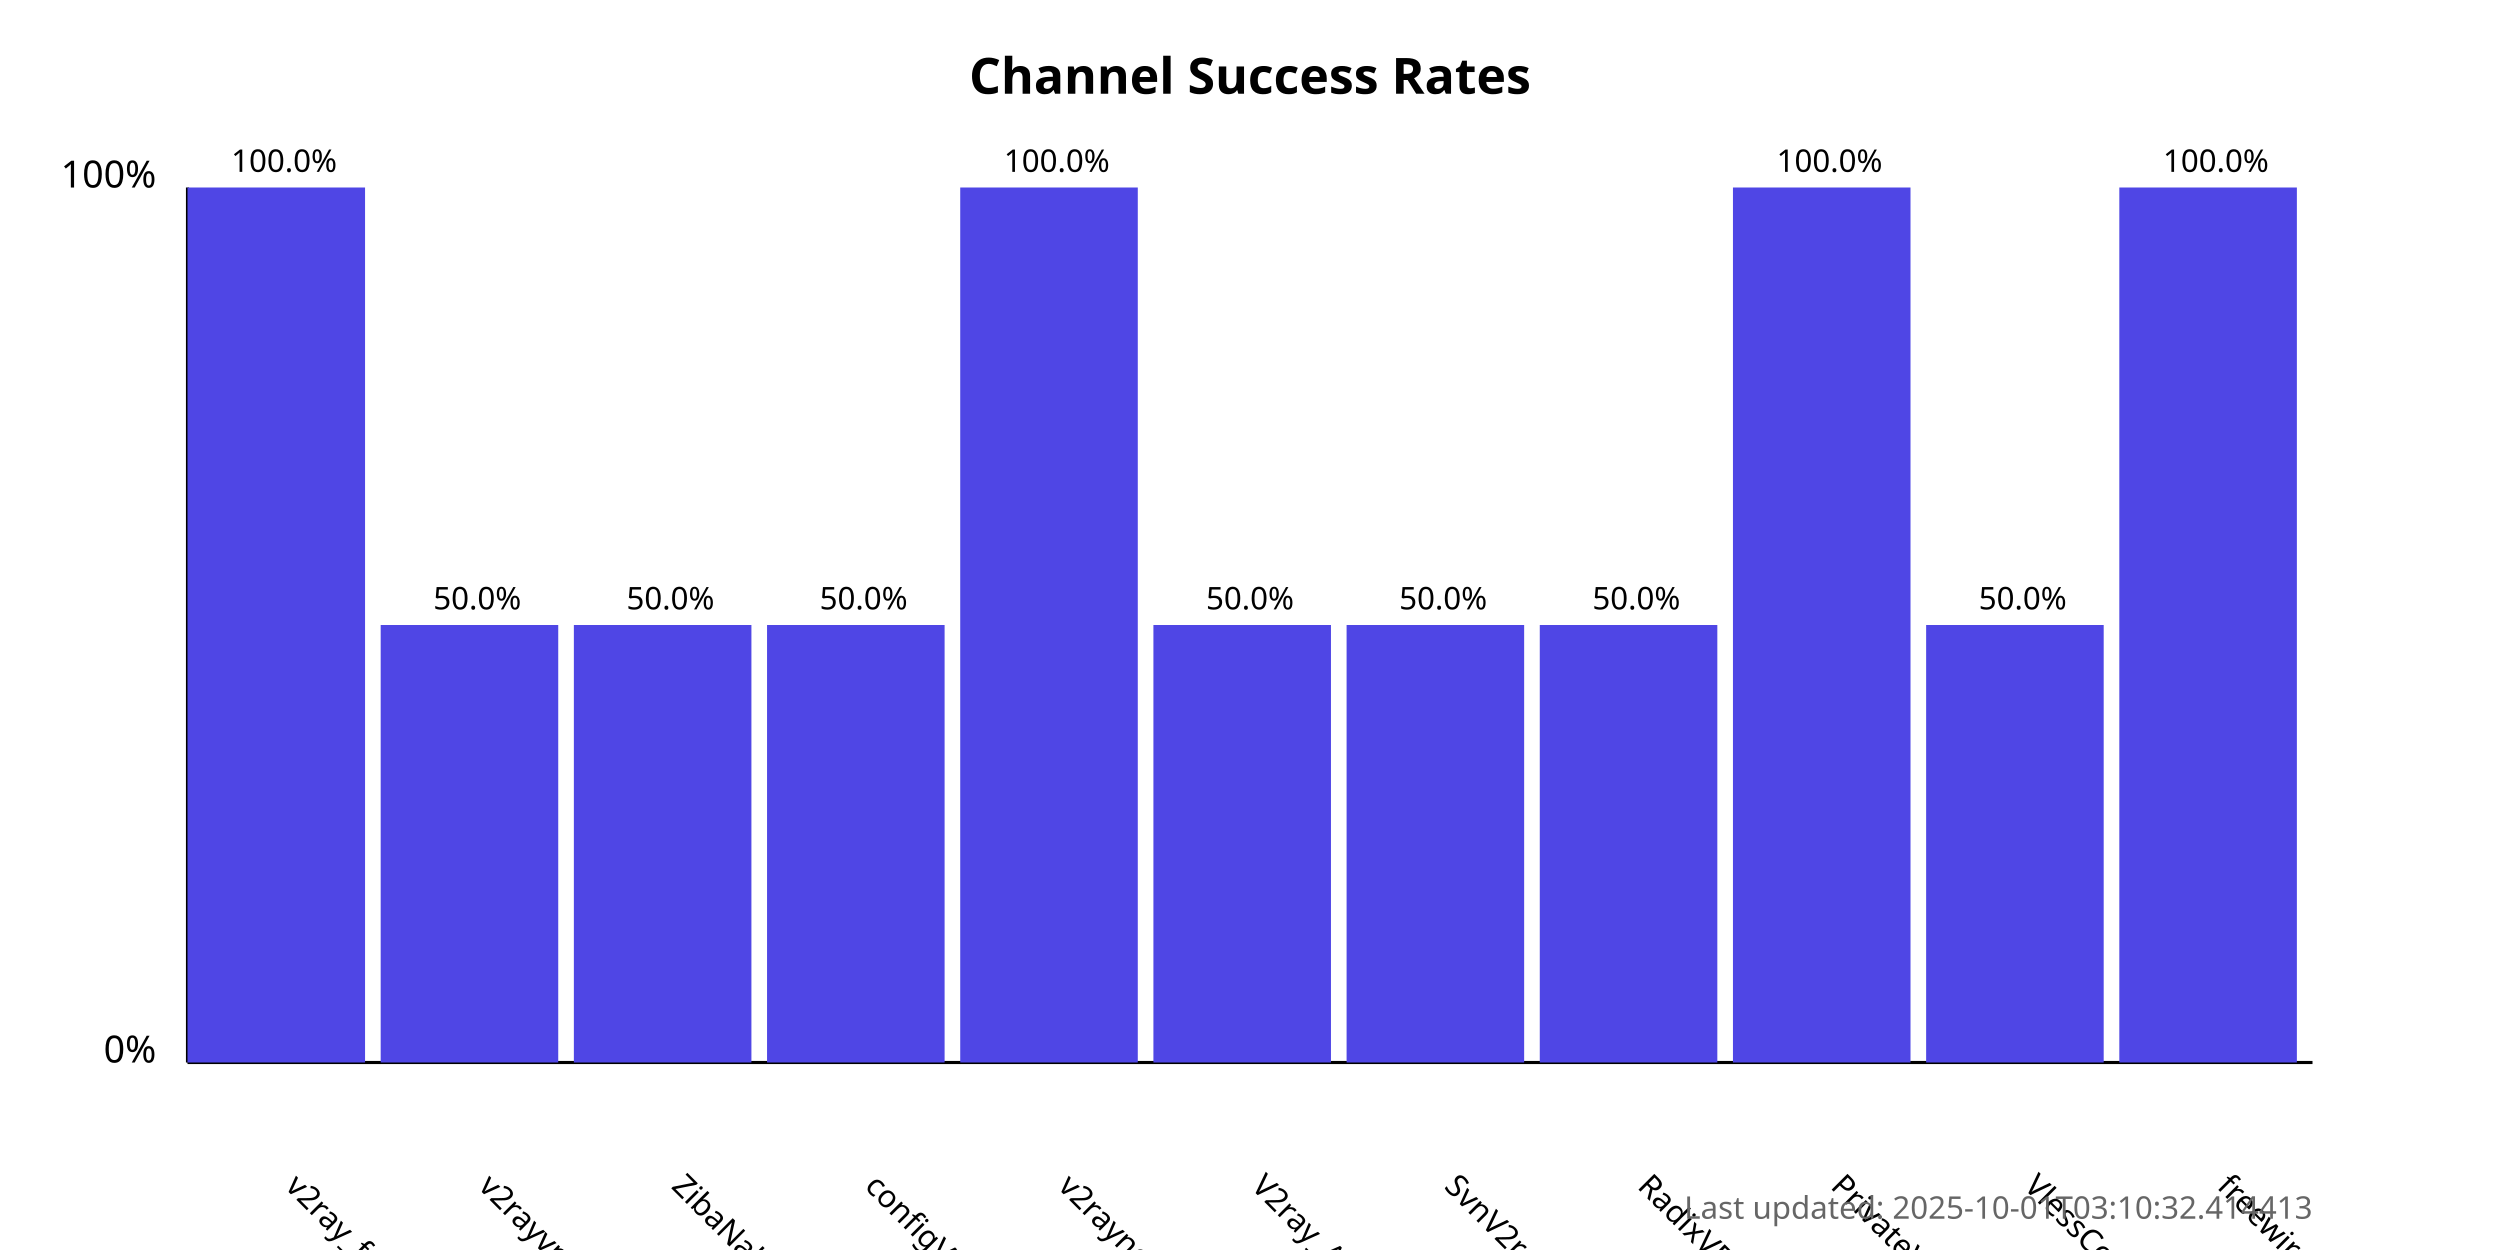
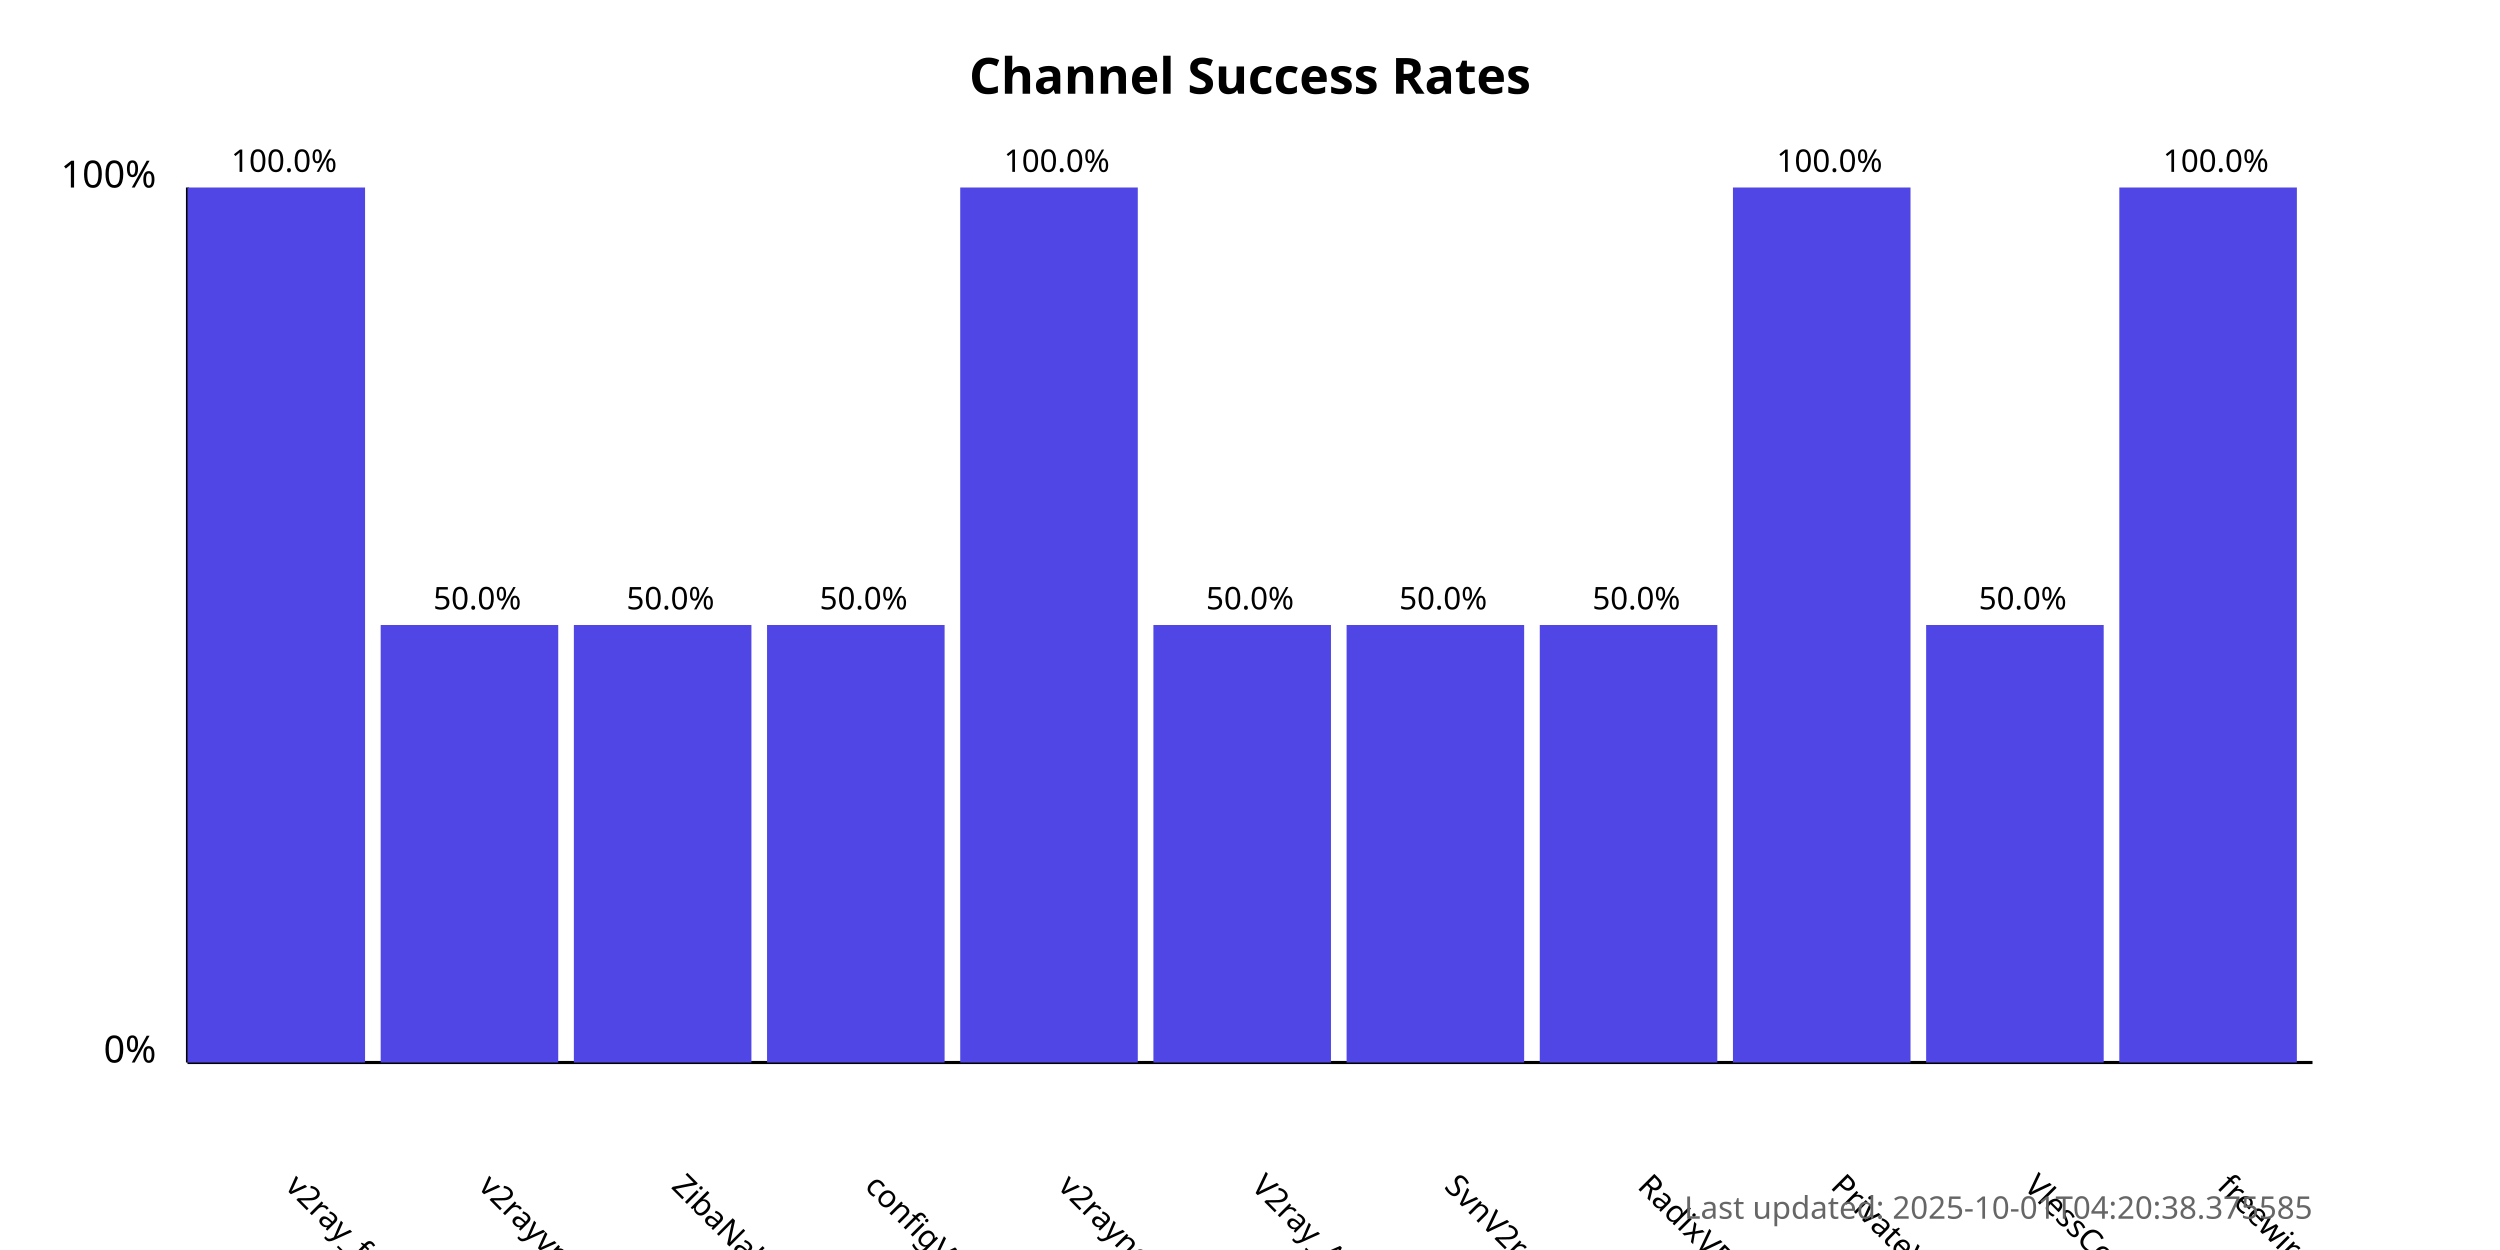
<svg xmlns="http://www.w3.org/2000/svg" width="800" height="400">
  <style>
            .chart-title { font: bold 16px sans-serif; }
            .axis-label { font: 12px sans-serif; }
            .tick-label { font: 10px sans-serif; }
            .bar { fill: #4f46e5; }
            .bar:hover { fill: #6366f1; }
            .timestamp { font: 10px sans-serif; fill: #666; }
        </style>
  <text x="400.0" y="30" text-anchor="middle" class="chart-title">
            Channel Success Rates
        </text>
  <line x1="60" y1="340" x2="60" y2="60" stroke="black" stroke-width="1" />
  <line x1="60" y1="340" x2="740" y2="340" stroke="black" stroke-width="1" />
  <text x="50" y="340" text-anchor="end" class="axis-label">0%</text>
  <text x="50" y="60" text-anchor="end" class="axis-label">100%</text>
  <g>
    <rect x="60" y="60.0" width="56.818" height="280.0" class="bar" />
    <text x="90.909" y="380" transform="rotate(45, 90.90909, 380)" text-anchor="start" class="tick-label">
                v2ray_free_conf
            </text>
    <text x="90.909" y="55.0" text-anchor="middle" class="tick-label">
                100.0%
            </text>
  </g>
  <g>
    <rect x="121.818" y="200.0" width="56.818" height="140.0" class="bar" />
    <text x="152.727" y="380" transform="rotate(45, 152.7273, 380)" text-anchor="start" class="tick-label">
                v2rayvpno
            </text>
    <text x="152.727" y="195.0" text-anchor="middle" class="tick-label">
                50.0%
            </text>
  </g>
  <g>
    <rect x="183.636" y="200.0" width="56.818" height="140.0" class="bar" />
    <text x="214.545" y="380" transform="rotate(45, 214.5455, 380)" text-anchor="start" class="tick-label">
                ZibaNabz
            </text>
    <text x="214.545" y="195.0" text-anchor="middle" class="tick-label">
                50.0%
            </text>
  </g>
  <g>
    <rect x="245.455" y="200.0" width="56.818" height="140.0" class="bar" />
    <text x="276.364" y="380" transform="rotate(45, 276.3636, 380)" text-anchor="start" class="tick-label">
                configV2rayForFree
            </text>
    <text x="276.364" y="195.0" text-anchor="middle" class="tick-label">
                50.0%
            </text>
  </g>
  <g>
    <rect x="307.273" y="60.0" width="56.818" height="280.0" class="bar" />
    <text x="338.182" y="380" transform="rotate(45, 338.1818, 380)" text-anchor="start" class="tick-label">
                v2rayngvpn
            </text>
    <text x="338.182" y="55.0" text-anchor="middle" class="tick-label">
                100.0%
            </text>
  </g>
  <g>
    <rect x="369.091" y="200.0" width="56.818" height="140.0" class="bar" />
    <text x="400.0" y="380" transform="rotate(45, 400.0, 380)" text-anchor="start" class="tick-label">
                V2ray_Alpha
            </text>
    <text x="400.0" y="195.0" text-anchor="middle" class="tick-label">
                50.0%
            </text>
  </g>
  <g>
    <rect x="430.909" y="200.0" width="56.818" height="140.0" class="bar" />
    <text x="461.818" y="380" transform="rotate(45, 461.8182, 380)" text-anchor="start" class="tick-label">
                SvnV2ray
            </text>
    <text x="461.818" y="195.0" text-anchor="middle" class="tick-label">
                50.0%
            </text>
  </g>
  <g>
    <rect x="492.727" y="200.0" width="56.818" height="140.0" class="bar" />
    <text x="523.636" y="380" transform="rotate(45, 523.6364, 380)" text-anchor="start" class="tick-label">
                RadixVPN
            </text>
    <text x="523.636" y="195.0" text-anchor="middle" class="tick-label">
                50.0%
            </text>
  </g>
  <g>
    <rect x="554.545" y="60.0" width="56.818" height="280.0" class="bar" />
    <text x="585.455" y="380" transform="rotate(45, 585.4545, 380)" text-anchor="start" class="tick-label">
                PrivateVPNs
            </text>
    <text x="585.455" y="55.0" text-anchor="middle" class="tick-label">
                100.0%
            </text>
  </g>
  <g>
    <rect x="616.364" y="200.0" width="56.818" height="140.0" class="bar" />
    <text x="647.273" y="380" transform="rotate(45, 647.2727, 380)" text-anchor="start" class="tick-label">
                VlessConfig
            </text>
    <text x="647.273" y="195.0" text-anchor="middle" class="tick-label">
                50.0%
            </text>
  </g>
  <g>
    <rect x="678.182" y="60.0" width="56.818" height="280.0" class="bar" />
    <text x="709.091" y="380" transform="rotate(45, 709.0909, 380)" text-anchor="start" class="tick-label">
                freewireguard
            </text>
    <text x="709.091" y="55.0" text-anchor="middle" class="tick-label">
                100.0%
            </text>
  </g>
  <text x="740" y="390" text-anchor="end" class="timestamp">
-             Last updated: 2025-10-01T03:10:32.414413
+             Last updated: 2025-10-01T04:20:38.375585
        </text>
</svg>
